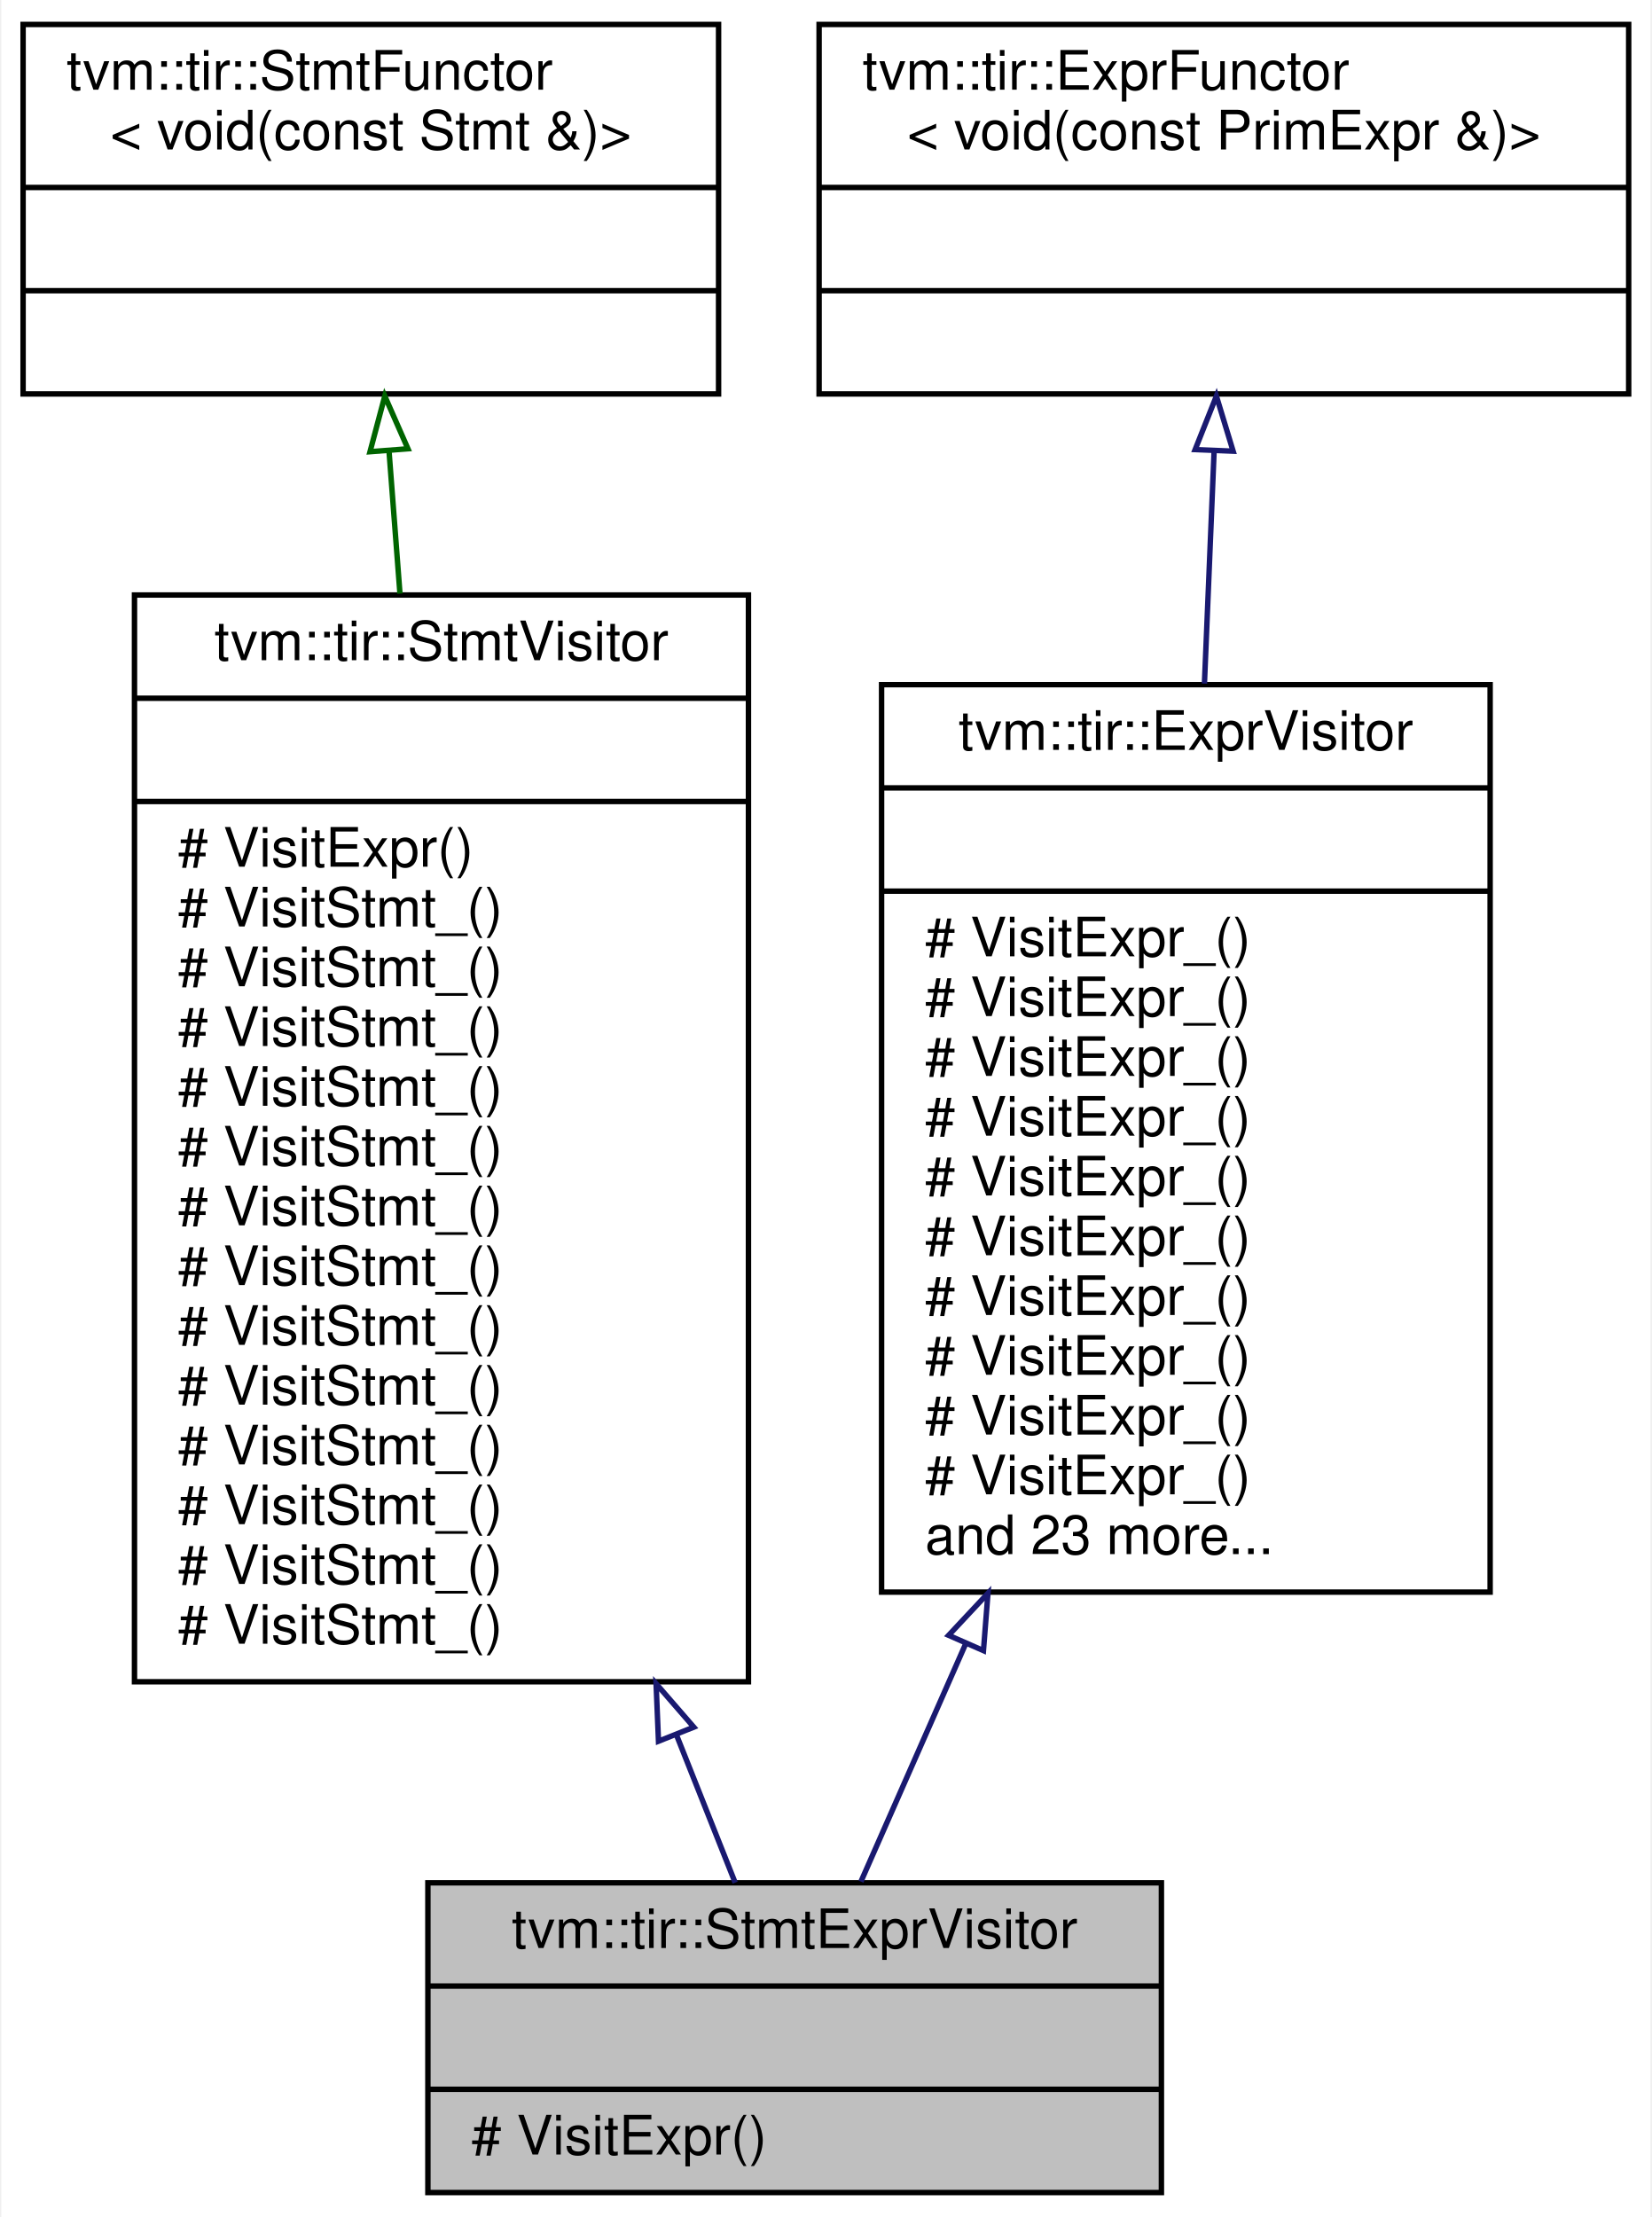
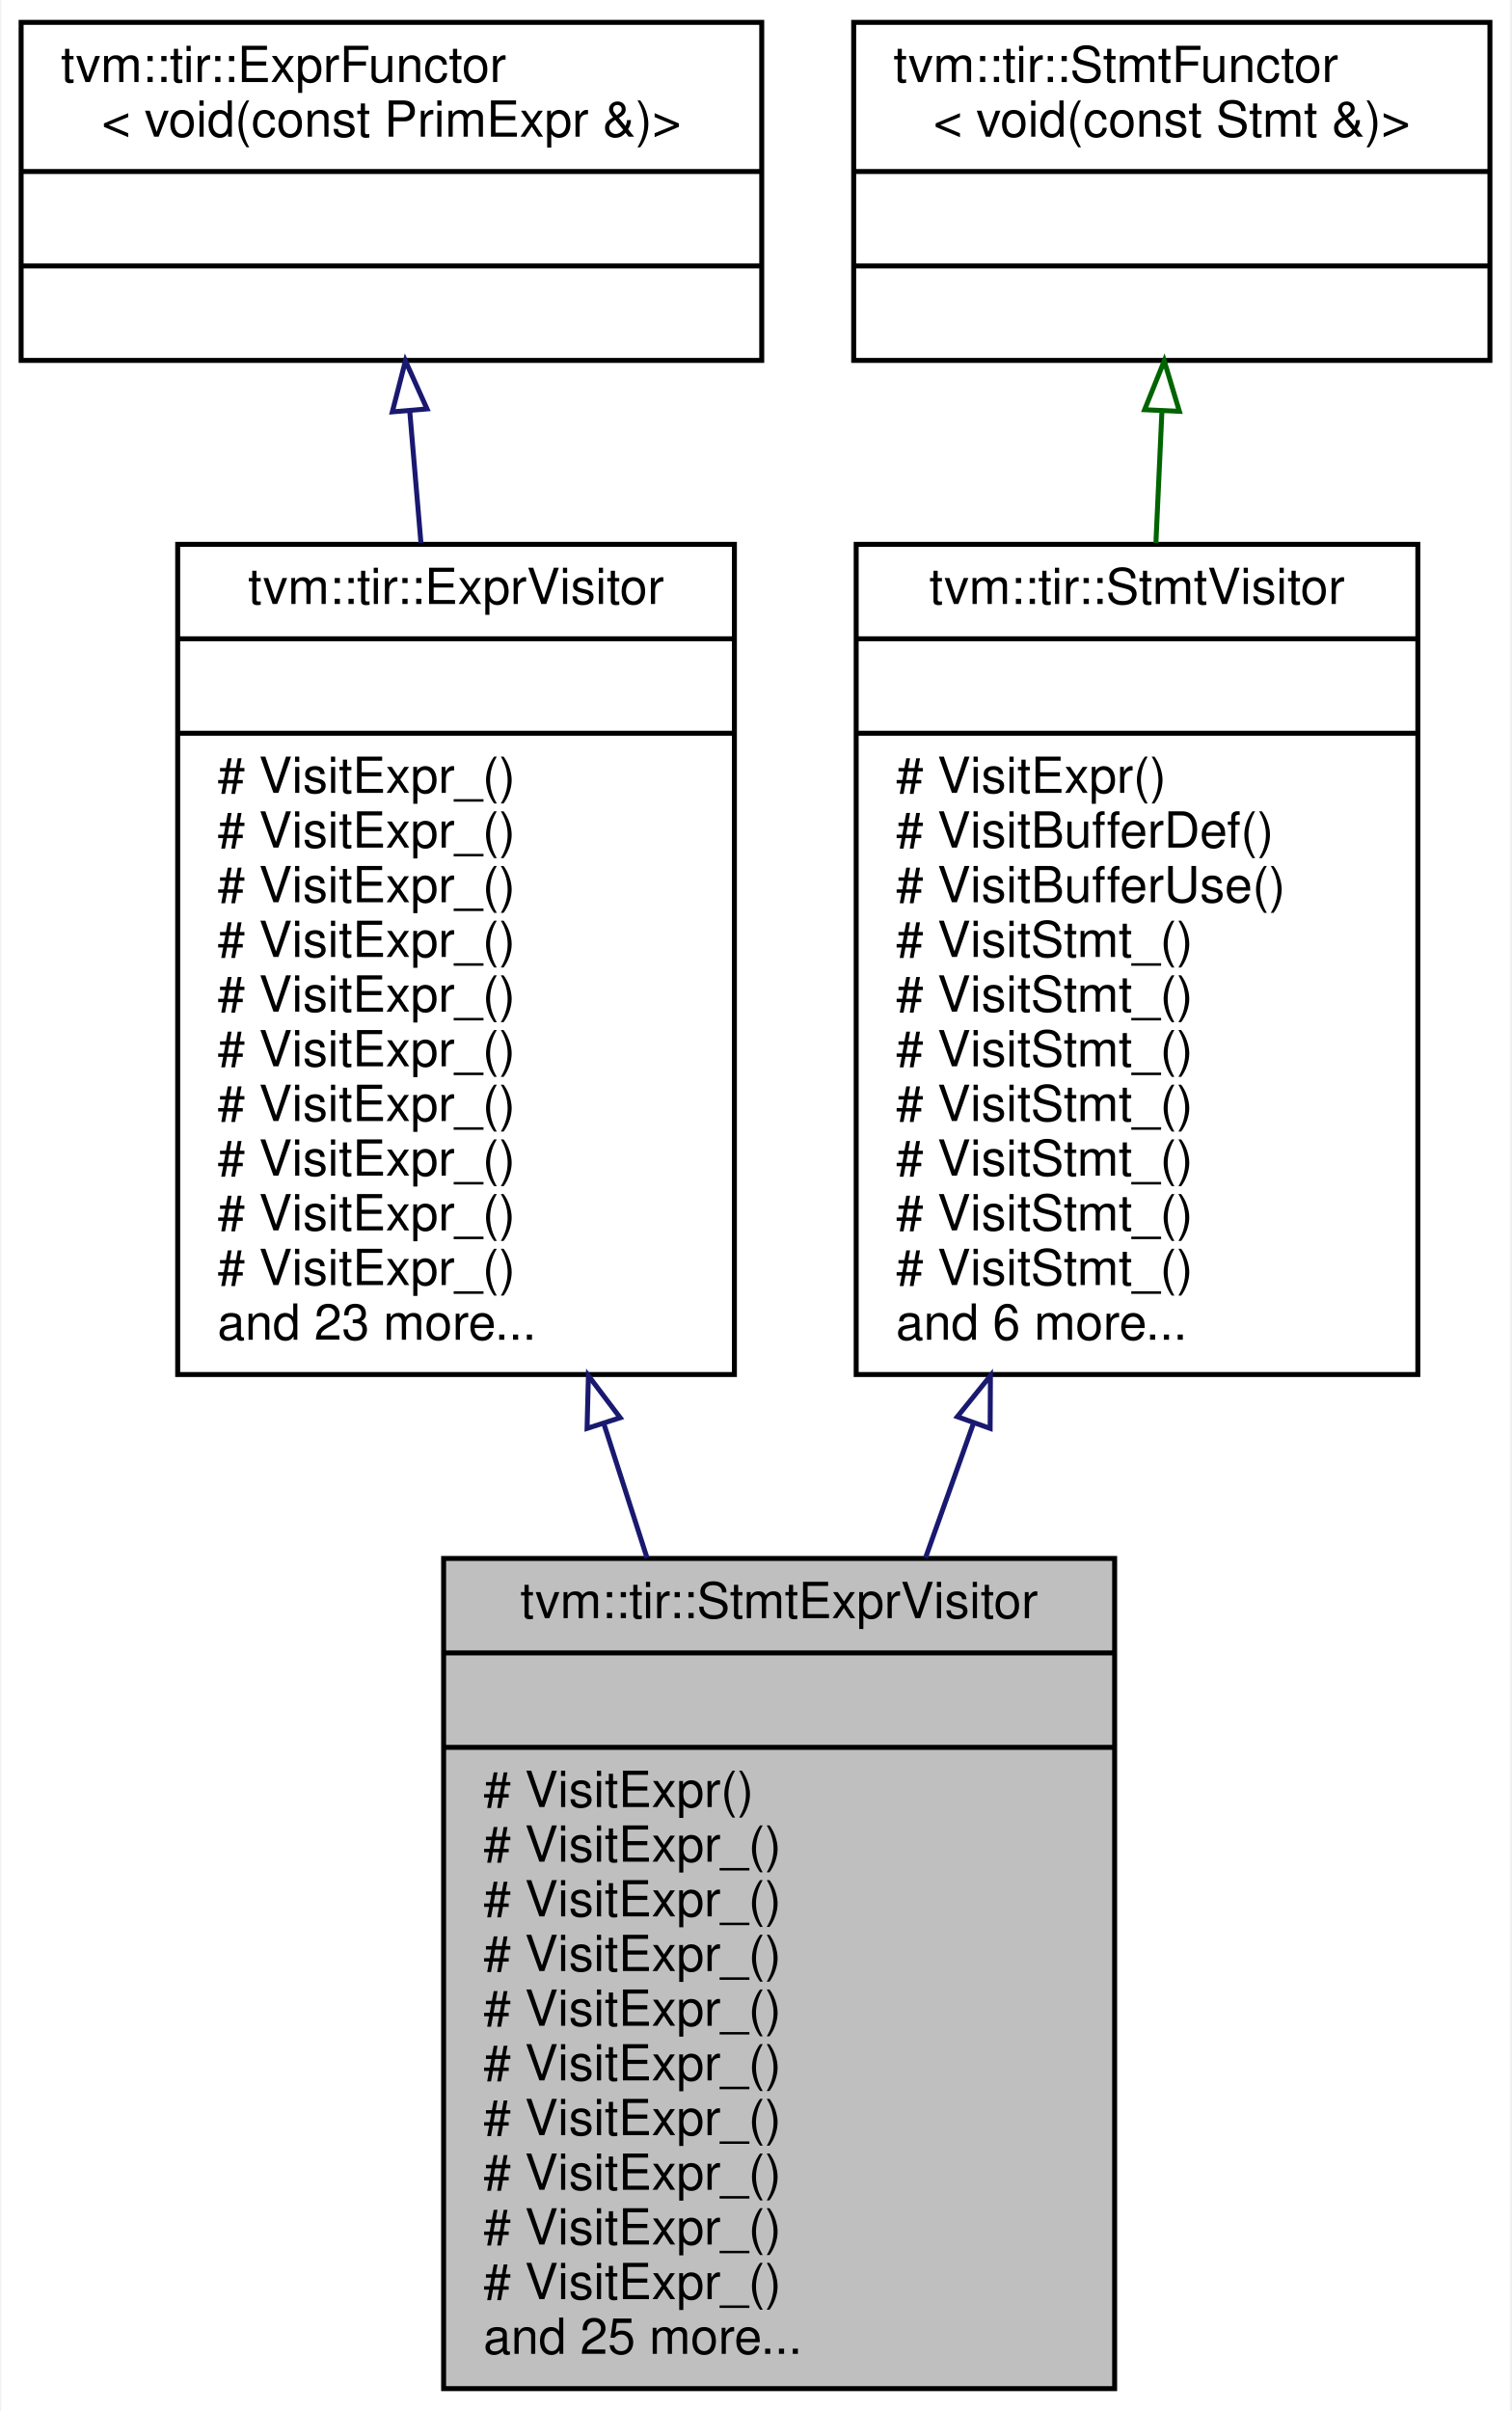
- <svg xmlns="http://www.w3.org/2000/svg" xmlns:xlink="http://www.w3.org/1999/xlink" width="304pt" height="408pt" viewBox="0.00 0.00 303.50 408.00">
-   <g id="graph0" class="graph" transform="scale(1 1) rotate(0) translate(4 404)">
-     <polygon fill="white" stroke="transparent" points="-4,4 -4,-404 299.5,-404 299.5,4 -4,4" />
+ <svg xmlns="http://www.w3.org/2000/svg" xmlns:xlink="http://www.w3.org/1999/xlink" width="304pt" height="485pt" viewBox="0.00 0.00 303.50 485.00">
+   <g id="graph0" class="graph" transform="scale(1 1) rotate(0) translate(4 481)">
+     <polygon fill="white" stroke="transparent" points="-4,4 -4,-481 299.5,-481 299.5,4 -4,4" />
    <g id="node1" class="node">
      <g id="a_node1">
        <a xlink:title="Visitor that recursively visit stmts and exprs on them.">
-           <polygon fill="#bfbfbf" stroke="black" points="74.5,-0.5 74.5,-57.5 209.5,-57.5 209.5,-0.5 74.5,-0.5" />
-           <text text-anchor="middle" x="142" y="-45.5" font-family="Helvetica,sans-Serif" font-size="10.00">tvm::tir::StmtExprVisitor</text>
-           <polyline fill="none" stroke="black" points="74.5,-38.5 209.5,-38.5 " />
-           <text text-anchor="middle" x="142" y="-26.5" font-family="Helvetica,sans-Serif" font-size="10.00"> </text>
-           <polyline fill="none" stroke="black" points="74.5,-19.5 209.5,-19.5 " />
-           <text text-anchor="start" x="82.5" y="-7.5" font-family="Helvetica,sans-Serif" font-size="10.00"># VisitExpr()</text>
+           <polygon fill="#bfbfbf" stroke="black" points="85,-0.5 85,-167.5 220,-167.5 220,-0.5 85,-0.5" />
+           <text text-anchor="middle" x="152.5" y="-155.5" font-family="Helvetica,sans-Serif" font-size="10.00">tvm::tir::StmtExprVisitor</text>
+           <polyline fill="none" stroke="black" points="85,-148.5 220,-148.5 " />
+           <text text-anchor="middle" x="152.5" y="-136.5" font-family="Helvetica,sans-Serif" font-size="10.00"> </text>
+           <polyline fill="none" stroke="black" points="85,-129.5 220,-129.5 " />
+           <text text-anchor="start" x="93" y="-117.5" font-family="Helvetica,sans-Serif" font-size="10.00"># VisitExpr()</text>
+           <text text-anchor="start" x="93" y="-106.5" font-family="Helvetica,sans-Serif" font-size="10.00"># VisitExpr_()</text>
+           <text text-anchor="start" x="93" y="-95.5" font-family="Helvetica,sans-Serif" font-size="10.00"># VisitExpr_()</text>
+           <text text-anchor="start" x="93" y="-84.5" font-family="Helvetica,sans-Serif" font-size="10.00"># VisitExpr_()</text>
+           <text text-anchor="start" x="93" y="-73.5" font-family="Helvetica,sans-Serif" font-size="10.00"># VisitExpr_()</text>
+           <text text-anchor="start" x="93" y="-62.5" font-family="Helvetica,sans-Serif" font-size="10.00"># VisitExpr_()</text>
+           <text text-anchor="start" x="93" y="-51.5" font-family="Helvetica,sans-Serif" font-size="10.00"># VisitExpr_()</text>
+           <text text-anchor="start" x="93" y="-40.5" font-family="Helvetica,sans-Serif" font-size="10.00"># VisitExpr_()</text>
+           <text text-anchor="start" x="93" y="-29.5" font-family="Helvetica,sans-Serif" font-size="10.00"># VisitExpr_()</text>
+           <text text-anchor="start" x="93" y="-18.5" font-family="Helvetica,sans-Serif" font-size="10.00"># VisitExpr_()</text>
+           <text text-anchor="start" x="93" y="-7.5" font-family="Helvetica,sans-Serif" font-size="10.00">and 25 more...</text>
        </a>
      </g>
    </g>
    <g id="node2" class="node">
      <g id="a_node2">
-         <a xlink:href="classtvm_1_1tir_1_1StmtVisitor.html" target="_top" xlink:title="StmtVisitor.">
-           <polygon fill="white" stroke="black" points="20.5,-94.5 20.5,-294.5 133.5,-294.5 133.5,-94.5 20.5,-94.5" />
-           <text text-anchor="middle" x="77" y="-282.5" font-family="Helvetica,sans-Serif" font-size="10.00">tvm::tir::StmtVisitor</text>
-           <polyline fill="none" stroke="black" points="20.5,-275.5 133.5,-275.5 " />
-           <text text-anchor="middle" x="77" y="-263.5" font-family="Helvetica,sans-Serif" font-size="10.00"> </text>
-           <polyline fill="none" stroke="black" points="20.5,-256.5 133.5,-256.5 " />
-           <text text-anchor="start" x="28.5" y="-244.5" font-family="Helvetica,sans-Serif" font-size="10.00"># VisitExpr()</text>
-           <text text-anchor="start" x="28.5" y="-233.5" font-family="Helvetica,sans-Serif" font-size="10.00"># VisitStmt_()</text>
-           <text text-anchor="start" x="28.5" y="-222.5" font-family="Helvetica,sans-Serif" font-size="10.00"># VisitStmt_()</text>
-           <text text-anchor="start" x="28.5" y="-211.5" font-family="Helvetica,sans-Serif" font-size="10.00"># VisitStmt_()</text>
-           <text text-anchor="start" x="28.5" y="-200.5" font-family="Helvetica,sans-Serif" font-size="10.00"># VisitStmt_()</text>
-           <text text-anchor="start" x="28.5" y="-189.5" font-family="Helvetica,sans-Serif" font-size="10.00"># VisitStmt_()</text>
-           <text text-anchor="start" x="28.5" y="-178.5" font-family="Helvetica,sans-Serif" font-size="10.00"># VisitStmt_()</text>
-           <text text-anchor="start" x="28.5" y="-167.5" font-family="Helvetica,sans-Serif" font-size="10.00"># VisitStmt_()</text>
-           <text text-anchor="start" x="28.5" y="-156.5" font-family="Helvetica,sans-Serif" font-size="10.00"># VisitStmt_()</text>
-           <text text-anchor="start" x="28.5" y="-145.5" font-family="Helvetica,sans-Serif" font-size="10.00"># VisitStmt_()</text>
-           <text text-anchor="start" x="28.5" y="-134.5" font-family="Helvetica,sans-Serif" font-size="10.00"># VisitStmt_()</text>
-           <text text-anchor="start" x="28.5" y="-123.5" font-family="Helvetica,sans-Serif" font-size="10.00"># VisitStmt_()</text>
-           <text text-anchor="start" x="28.5" y="-112.5" font-family="Helvetica,sans-Serif" font-size="10.00"># VisitStmt_()</text>
-           <text text-anchor="start" x="28.5" y="-101.5" font-family="Helvetica,sans-Serif" font-size="10.00"># VisitStmt_()</text>
+         <a xlink:href="classtvm_1_1tir_1_1ExprVisitor.html" target="_top" xlink:title="ExprVisitor.">
+           <polygon fill="white" stroke="black" points="31.5,-204.5 31.5,-371.5 143.5,-371.5 143.5,-204.5 31.5,-204.5" />
+           <text text-anchor="middle" x="87.5" y="-359.5" font-family="Helvetica,sans-Serif" font-size="10.00">tvm::tir::ExprVisitor</text>
+           <polyline fill="none" stroke="black" points="31.5,-352.5 143.5,-352.5 " />
+           <text text-anchor="middle" x="87.5" y="-340.5" font-family="Helvetica,sans-Serif" font-size="10.00"> </text>
+           <polyline fill="none" stroke="black" points="31.5,-333.5 143.5,-333.5 " />
+           <text text-anchor="start" x="39.5" y="-321.5" font-family="Helvetica,sans-Serif" font-size="10.00"># VisitExpr_()</text>
+           <text text-anchor="start" x="39.5" y="-310.5" font-family="Helvetica,sans-Serif" font-size="10.00"># VisitExpr_()</text>
+           <text text-anchor="start" x="39.5" y="-299.5" font-family="Helvetica,sans-Serif" font-size="10.00"># VisitExpr_()</text>
+           <text text-anchor="start" x="39.5" y="-288.5" font-family="Helvetica,sans-Serif" font-size="10.00"># VisitExpr_()</text>
+           <text text-anchor="start" x="39.5" y="-277.5" font-family="Helvetica,sans-Serif" font-size="10.00"># VisitExpr_()</text>
+           <text text-anchor="start" x="39.5" y="-266.5" font-family="Helvetica,sans-Serif" font-size="10.00"># VisitExpr_()</text>
+           <text text-anchor="start" x="39.5" y="-255.5" font-family="Helvetica,sans-Serif" font-size="10.00"># VisitExpr_()</text>
+           <text text-anchor="start" x="39.5" y="-244.5" font-family="Helvetica,sans-Serif" font-size="10.00"># VisitExpr_()</text>
+           <text text-anchor="start" x="39.5" y="-233.5" font-family="Helvetica,sans-Serif" font-size="10.00"># VisitExpr_()</text>
+           <text text-anchor="start" x="39.5" y="-222.5" font-family="Helvetica,sans-Serif" font-size="10.00"># VisitExpr_()</text>
+           <text text-anchor="start" x="39.5" y="-211.5" font-family="Helvetica,sans-Serif" font-size="10.00">and 23 more...</text>
        </a>
      </g>
    </g>
    <g id="edge1" class="edge">
-       <path fill="none" stroke="midnightblue" d="M120.31,-84.57C124.21,-74.75 127.88,-65.51 131.05,-57.53" />
-       <polygon fill="none" stroke="midnightblue" points="116.94,-83.56 116.5,-94.15 123.44,-86.15 116.94,-83.56" />
+       <path fill="none" stroke="midnightblue" d="M117.25,-194.56C120.14,-185.57 123.06,-176.49 125.92,-167.62" />
+       <polygon fill="none" stroke="midnightblue" points="113.86,-193.66 114.13,-204.26 120.52,-195.81 113.86,-193.66" />
    </g>
    <g id="node3" class="node">
      <g id="a_node3">
-         <a xlink:href="classtvm_1_1tir_1_1StmtFunctor.html" target="_top" xlink:title=" ">
-           <polygon fill="white" stroke="black" points="0,-331.5 0,-399.5 128,-399.5 128,-331.5 0,-331.5" />
-           <text text-anchor="start" x="8" y="-387.5" font-family="Helvetica,sans-Serif" font-size="10.00">tvm::tir::StmtFunctor</text>
-           <text text-anchor="middle" x="64" y="-376.5" font-family="Helvetica,sans-Serif" font-size="10.00">&lt; void(const Stmt &amp;)&gt;</text>
-           <polyline fill="none" stroke="black" points="0,-369.5 128,-369.5 " />
-           <text text-anchor="middle" x="64" y="-357.5" font-family="Helvetica,sans-Serif" font-size="10.00"> </text>
-           <polyline fill="none" stroke="black" points="0,-350.5 128,-350.5 " />
-           <text text-anchor="middle" x="64" y="-338.5" font-family="Helvetica,sans-Serif" font-size="10.00"> </text>
+         <a xlink:href="classtvm_1_1tir_1_1ExprFunctor.html" target="_top" xlink:title=" ">
+           <polygon fill="white" stroke="black" points="0,-408.5 0,-476.5 149,-476.5 149,-408.5 0,-408.5" />
+           <text text-anchor="start" x="8" y="-464.5" font-family="Helvetica,sans-Serif" font-size="10.00">tvm::tir::ExprFunctor</text>
+           <text text-anchor="middle" x="74.5" y="-453.5" font-family="Helvetica,sans-Serif" font-size="10.00">&lt; void(const PrimExpr &amp;)&gt;</text>
+           <polyline fill="none" stroke="black" points="0,-446.5 149,-446.5 " />
+           <text text-anchor="middle" x="74.5" y="-434.5" font-family="Helvetica,sans-Serif" font-size="10.00"> </text>
+           <polyline fill="none" stroke="black" points="0,-427.5 149,-427.5 " />
+           <text text-anchor="middle" x="74.5" y="-415.5" font-family="Helvetica,sans-Serif" font-size="10.00"> </text>
        </a>
      </g>
    </g>
    <g id="edge2" class="edge">
-       <path fill="none" stroke="darkgreen" d="M67.34,-321.08C67.97,-312.84 68.66,-303.92 69.36,-294.76" />
-       <polygon fill="none" stroke="darkgreen" points="63.85,-320.87 66.57,-331.11 70.83,-321.41 63.85,-320.87" />
+       <path fill="none" stroke="midnightblue" d="M78.19,-398.23C78.9,-389.88 79.67,-380.89 80.44,-371.76" />
+       <polygon fill="none" stroke="midnightblue" points="74.68,-398.15 77.32,-408.41 81.66,-398.74 74.68,-398.15" />
    </g>
    <g id="node4" class="node">
      <g id="a_node4">
-         <a xlink:href="classtvm_1_1tir_1_1ExprVisitor.html" target="_top" xlink:title="ExprVisitor.">
-           <polygon fill="white" stroke="black" points="158,-111 158,-278 270,-278 270,-111 158,-111" />
-           <text text-anchor="middle" x="214" y="-266" font-family="Helvetica,sans-Serif" font-size="10.00">tvm::tir::ExprVisitor</text>
-           <polyline fill="none" stroke="black" points="158,-259 270,-259 " />
-           <text text-anchor="middle" x="214" y="-247" font-family="Helvetica,sans-Serif" font-size="10.00"> </text>
-           <polyline fill="none" stroke="black" points="158,-240 270,-240 " />
-           <text text-anchor="start" x="166" y="-228" font-family="Helvetica,sans-Serif" font-size="10.00"># VisitExpr_()</text>
-           <text text-anchor="start" x="166" y="-217" font-family="Helvetica,sans-Serif" font-size="10.00"># VisitExpr_()</text>
-           <text text-anchor="start" x="166" y="-206" font-family="Helvetica,sans-Serif" font-size="10.00"># VisitExpr_()</text>
-           <text text-anchor="start" x="166" y="-195" font-family="Helvetica,sans-Serif" font-size="10.00"># VisitExpr_()</text>
-           <text text-anchor="start" x="166" y="-184" font-family="Helvetica,sans-Serif" font-size="10.00"># VisitExpr_()</text>
-           <text text-anchor="start" x="166" y="-173" font-family="Helvetica,sans-Serif" font-size="10.00"># VisitExpr_()</text>
-           <text text-anchor="start" x="166" y="-162" font-family="Helvetica,sans-Serif" font-size="10.00"># VisitExpr_()</text>
-           <text text-anchor="start" x="166" y="-151" font-family="Helvetica,sans-Serif" font-size="10.00"># VisitExpr_()</text>
-           <text text-anchor="start" x="166" y="-140" font-family="Helvetica,sans-Serif" font-size="10.00"># VisitExpr_()</text>
-           <text text-anchor="start" x="166" y="-129" font-family="Helvetica,sans-Serif" font-size="10.00"># VisitExpr_()</text>
-           <text text-anchor="start" x="166" y="-118" font-family="Helvetica,sans-Serif" font-size="10.00">and 23 more...</text>
+         <a xlink:href="classtvm_1_1tir_1_1StmtVisitor.html" target="_top" xlink:title="StmtVisitor.">
+           <polygon fill="white" stroke="black" points="168,-204.5 168,-371.5 281,-371.5 281,-204.5 168,-204.5" />
+           <text text-anchor="middle" x="224.5" y="-359.5" font-family="Helvetica,sans-Serif" font-size="10.00">tvm::tir::StmtVisitor</text>
+           <polyline fill="none" stroke="black" points="168,-352.5 281,-352.5 " />
+           <text text-anchor="middle" x="224.5" y="-340.5" font-family="Helvetica,sans-Serif" font-size="10.00"> </text>
+           <polyline fill="none" stroke="black" points="168,-333.5 281,-333.5 " />
+           <text text-anchor="start" x="176" y="-321.5" font-family="Helvetica,sans-Serif" font-size="10.00"># VisitExpr()</text>
+           <text text-anchor="start" x="176" y="-310.5" font-family="Helvetica,sans-Serif" font-size="10.00"># VisitBufferDef()</text>
+           <text text-anchor="start" x="176" y="-299.5" font-family="Helvetica,sans-Serif" font-size="10.00"># VisitBufferUse()</text>
+           <text text-anchor="start" x="176" y="-288.5" font-family="Helvetica,sans-Serif" font-size="10.00"># VisitStmt_()</text>
+           <text text-anchor="start" x="176" y="-277.5" font-family="Helvetica,sans-Serif" font-size="10.00"># VisitStmt_()</text>
+           <text text-anchor="start" x="176" y="-266.5" font-family="Helvetica,sans-Serif" font-size="10.00"># VisitStmt_()</text>
+           <text text-anchor="start" x="176" y="-255.5" font-family="Helvetica,sans-Serif" font-size="10.00"># VisitStmt_()</text>
+           <text text-anchor="start" x="176" y="-244.5" font-family="Helvetica,sans-Serif" font-size="10.00"># VisitStmt_()</text>
+           <text text-anchor="start" x="176" y="-233.5" font-family="Helvetica,sans-Serif" font-size="10.00"># VisitStmt_()</text>
+           <text text-anchor="start" x="176" y="-222.5" font-family="Helvetica,sans-Serif" font-size="10.00"># VisitStmt_()</text>
+           <text text-anchor="start" x="176" y="-211.5" font-family="Helvetica,sans-Serif" font-size="10.00">and 6 more...</text>
        </a>
      </g>
    </g>
    <g id="edge3" class="edge">
-       <path fill="none" stroke="midnightblue" d="M173.43,-101.38C166.43,-85.47 159.66,-70.1 154.2,-57.72" />
-       <polygon fill="none" stroke="midnightblue" points="170.34,-103.05 177.58,-110.79 176.75,-100.23 170.34,-103.05" />
+       <path fill="none" stroke="midnightblue" d="M191.55,-194.56C188.35,-185.57 185.11,-176.49 181.95,-167.62" />
+       <polygon fill="none" stroke="midnightblue" points="188.35,-196.01 195.01,-204.26 194.95,-193.66 188.35,-196.01" />
    </g>
    <g id="node5" class="node">
      <g id="a_node5">
-         <a xlink:href="classtvm_1_1tir_1_1ExprFunctor.html" target="_top" xlink:title=" ">
-           <polygon fill="white" stroke="black" points="146.5,-331.5 146.5,-399.5 295.5,-399.5 295.5,-331.5 146.5,-331.5" />
-           <text text-anchor="start" x="154.5" y="-387.5" font-family="Helvetica,sans-Serif" font-size="10.00">tvm::tir::ExprFunctor</text>
-           <text text-anchor="middle" x="221" y="-376.5" font-family="Helvetica,sans-Serif" font-size="10.00">&lt; void(const PrimExpr &amp;)&gt;</text>
-           <polyline fill="none" stroke="black" points="146.5,-369.5 295.5,-369.5 " />
-           <text text-anchor="middle" x="221" y="-357.5" font-family="Helvetica,sans-Serif" font-size="10.00"> </text>
-           <polyline fill="none" stroke="black" points="146.5,-350.5 295.5,-350.5 " />
-           <text text-anchor="middle" x="221" y="-338.5" font-family="Helvetica,sans-Serif" font-size="10.00"> </text>
+         <a xlink:href="classtvm_1_1tir_1_1StmtFunctor.html" target="_top" xlink:title=" ">
+           <polygon fill="white" stroke="black" points="167.5,-408.5 167.5,-476.5 295.5,-476.5 295.5,-408.5 167.5,-408.5" />
+           <text text-anchor="start" x="175.5" y="-464.5" font-family="Helvetica,sans-Serif" font-size="10.00">tvm::tir::StmtFunctor</text>
+           <text text-anchor="middle" x="231.5" y="-453.5" font-family="Helvetica,sans-Serif" font-size="10.00">&lt; void(const Stmt &amp;)&gt;</text>
+           <polyline fill="none" stroke="black" points="167.5,-446.5 295.5,-446.5 " />
+           <text text-anchor="middle" x="231.5" y="-434.5" font-family="Helvetica,sans-Serif" font-size="10.00"> </text>
+           <polyline fill="none" stroke="black" points="167.5,-427.5 295.5,-427.5 " />
+           <text text-anchor="middle" x="231.5" y="-415.5" font-family="Helvetica,sans-Serif" font-size="10.00"> </text>
        </a>
      </g>
    </g>
    <g id="edge4" class="edge">
-       <path fill="none" stroke="midnightblue" d="M219.2,-320.99C218.65,-307.86 218.04,-292.99 217.42,-278.19" />
-       <polygon fill="none" stroke="midnightblue" points="215.71,-321.26 219.62,-331.11 222.7,-320.97 215.71,-321.26" />
+       <path fill="none" stroke="darkgreen" d="M229.51,-398.23C229.13,-389.88 228.72,-380.89 228.3,-371.76" />
+       <polygon fill="none" stroke="darkgreen" points="226.03,-398.58 229.98,-408.41 233.02,-398.26 226.03,-398.58" />
    </g>
  </g>
</svg>
